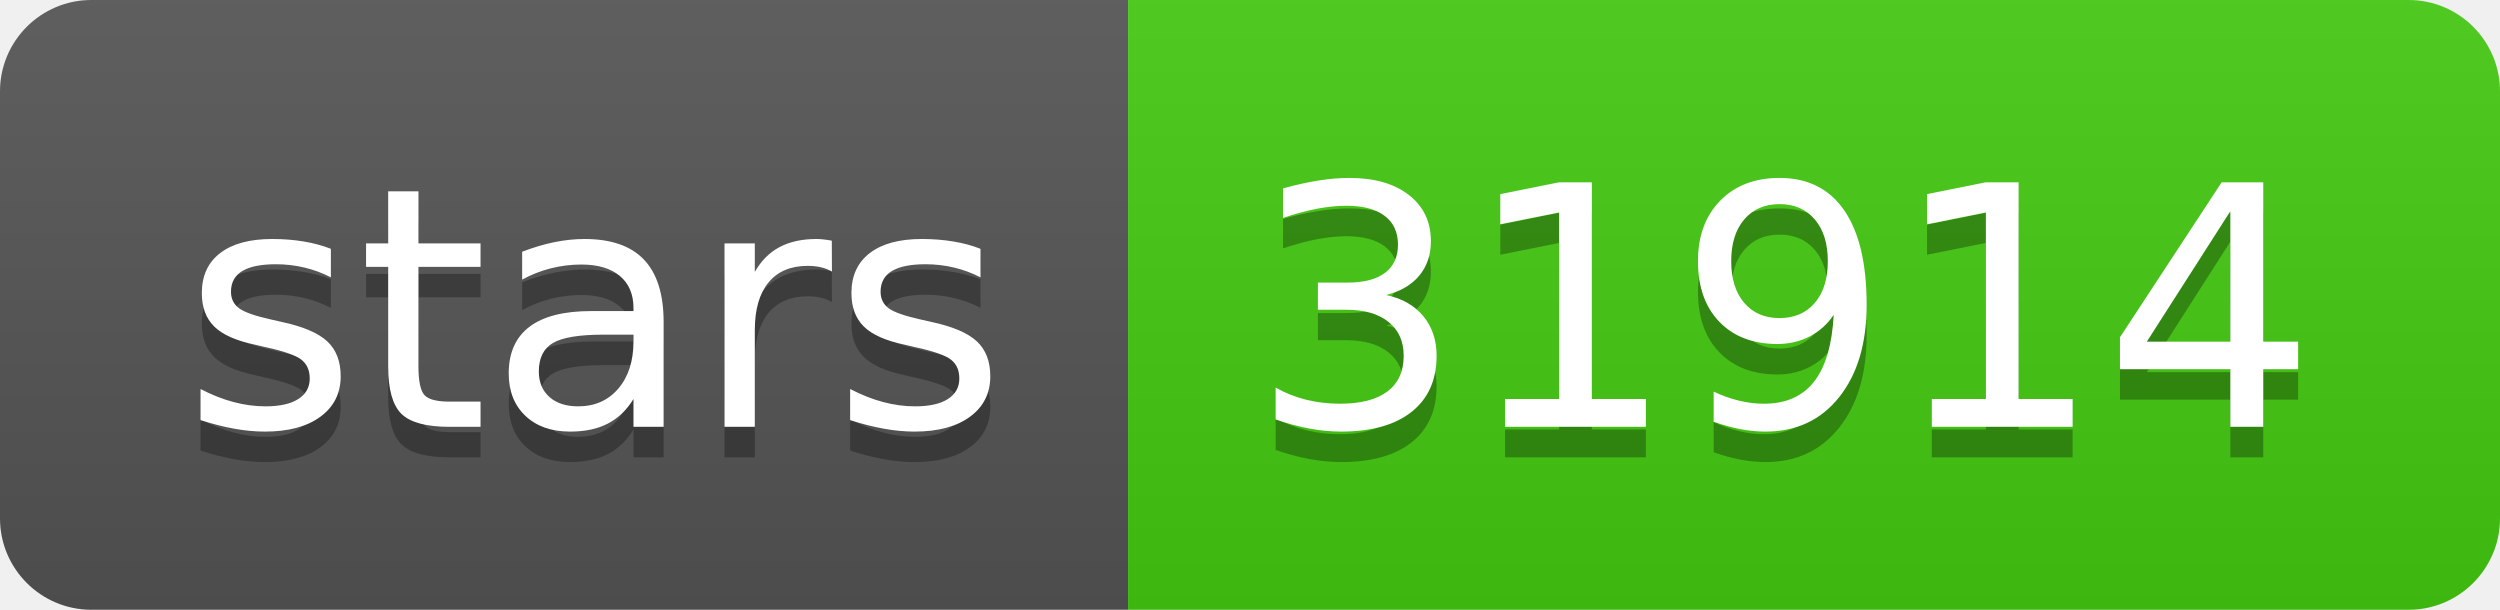
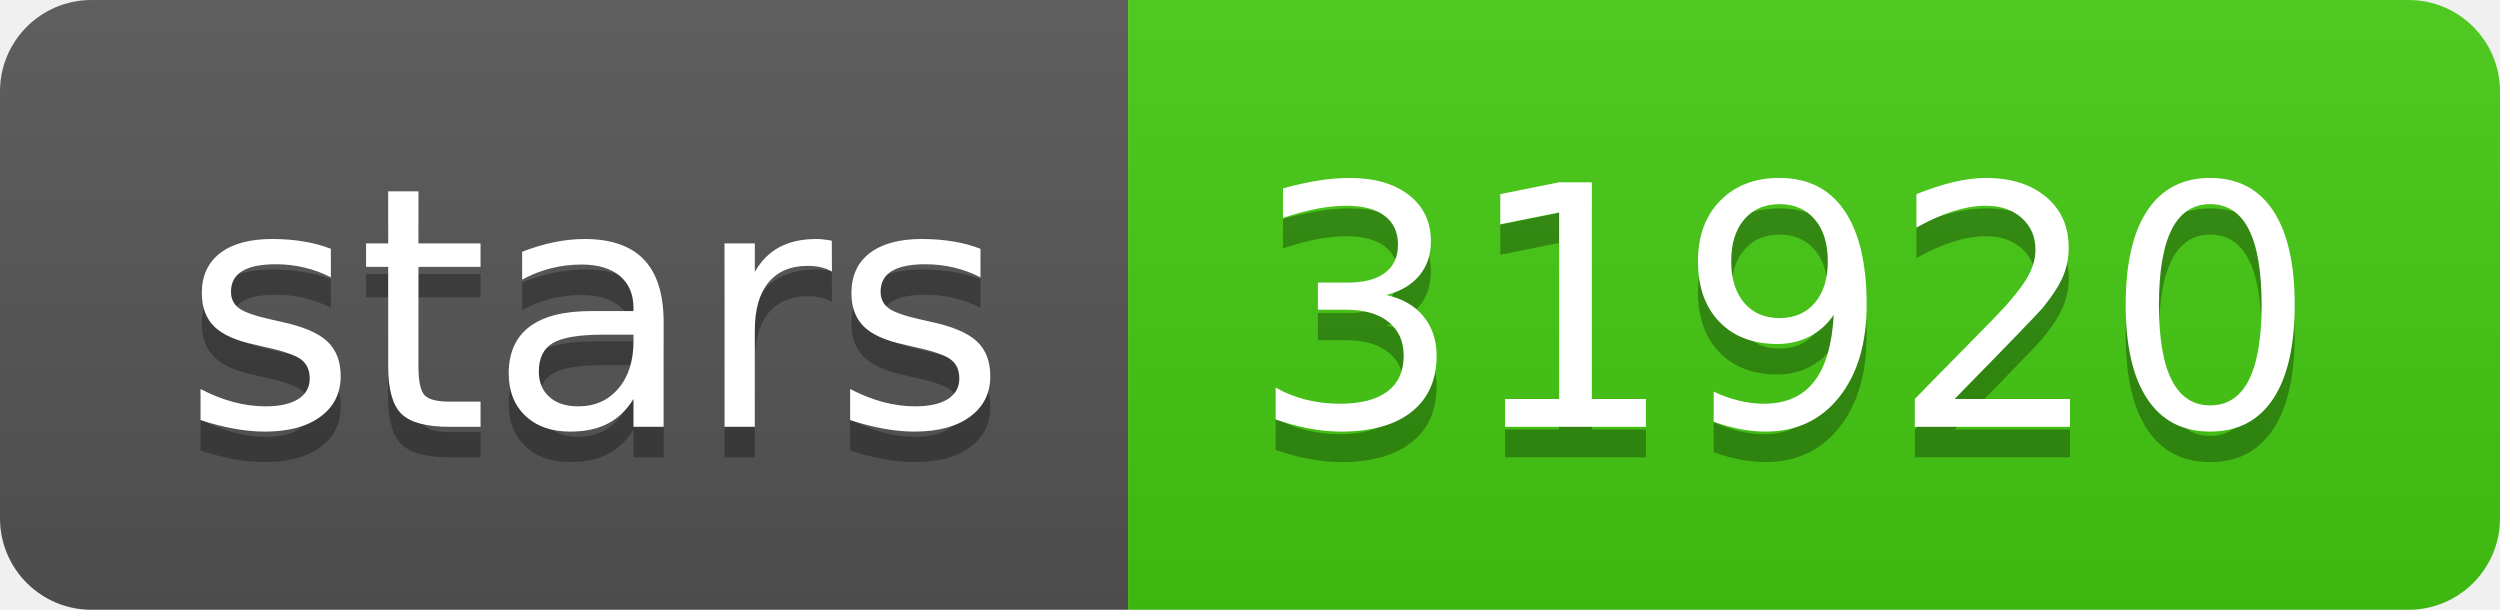
- <svg xmlns="http://www.w3.org/2000/svg" width="82" height="20" role="img" aria-label="stars: 31914">
+ <svg xmlns="http://www.w3.org/2000/svg" width="82" height="20" role="img" aria-label="stars: 31920">
  <linearGradient id="s" x2="0" y2="100%">
    <stop offset="0" stop-color="#bbb" stop-opacity=".1" />
    <stop offset="1" stop-opacity=".1" />
  </linearGradient>
  <clipPath id="r">
    <rect width="82" height="20" rx="3" fill="#fff" />
  </clipPath>
  <g clip-path="url(#r)">
    <rect width="37" height="20" fill="#555" />
    <rect x="37" width="45" height="20" fill="#4c1" />
    <rect width="82" height="20" fill="url(#s)" />
  </g>
  <g fill="#fff" text-anchor="middle" font-family="Verdana,Geneva,DejaVu Sans,sans-serif" text-rendering="geometricPrecision" font-size="110">
    <text aria-hidden="true" x="195" y="150" fill="#010101" fill-opacity=".3" transform="scale(.1)" textLength="270">stars</text>
    <text x="195" y="140" transform="scale(.1)" fill="#fff" textLength="270">stars</text>
-     <text aria-hidden="true" x="585" y="150" fill="#010101" fill-opacity=".3" transform="scale(.1)" textLength="350">31914</text>
-     <text x="585" y="140" transform="scale(.1)" fill="#fff" textLength="350">31914</text>
+     <text aria-hidden="true" x="585" y="150" fill="#010101" fill-opacity=".3" transform="scale(.1)" textLength="350">31920</text>
+     <text x="585" y="140" transform="scale(.1)" fill="#fff" textLength="350">31920</text>
  </g>
</svg>
